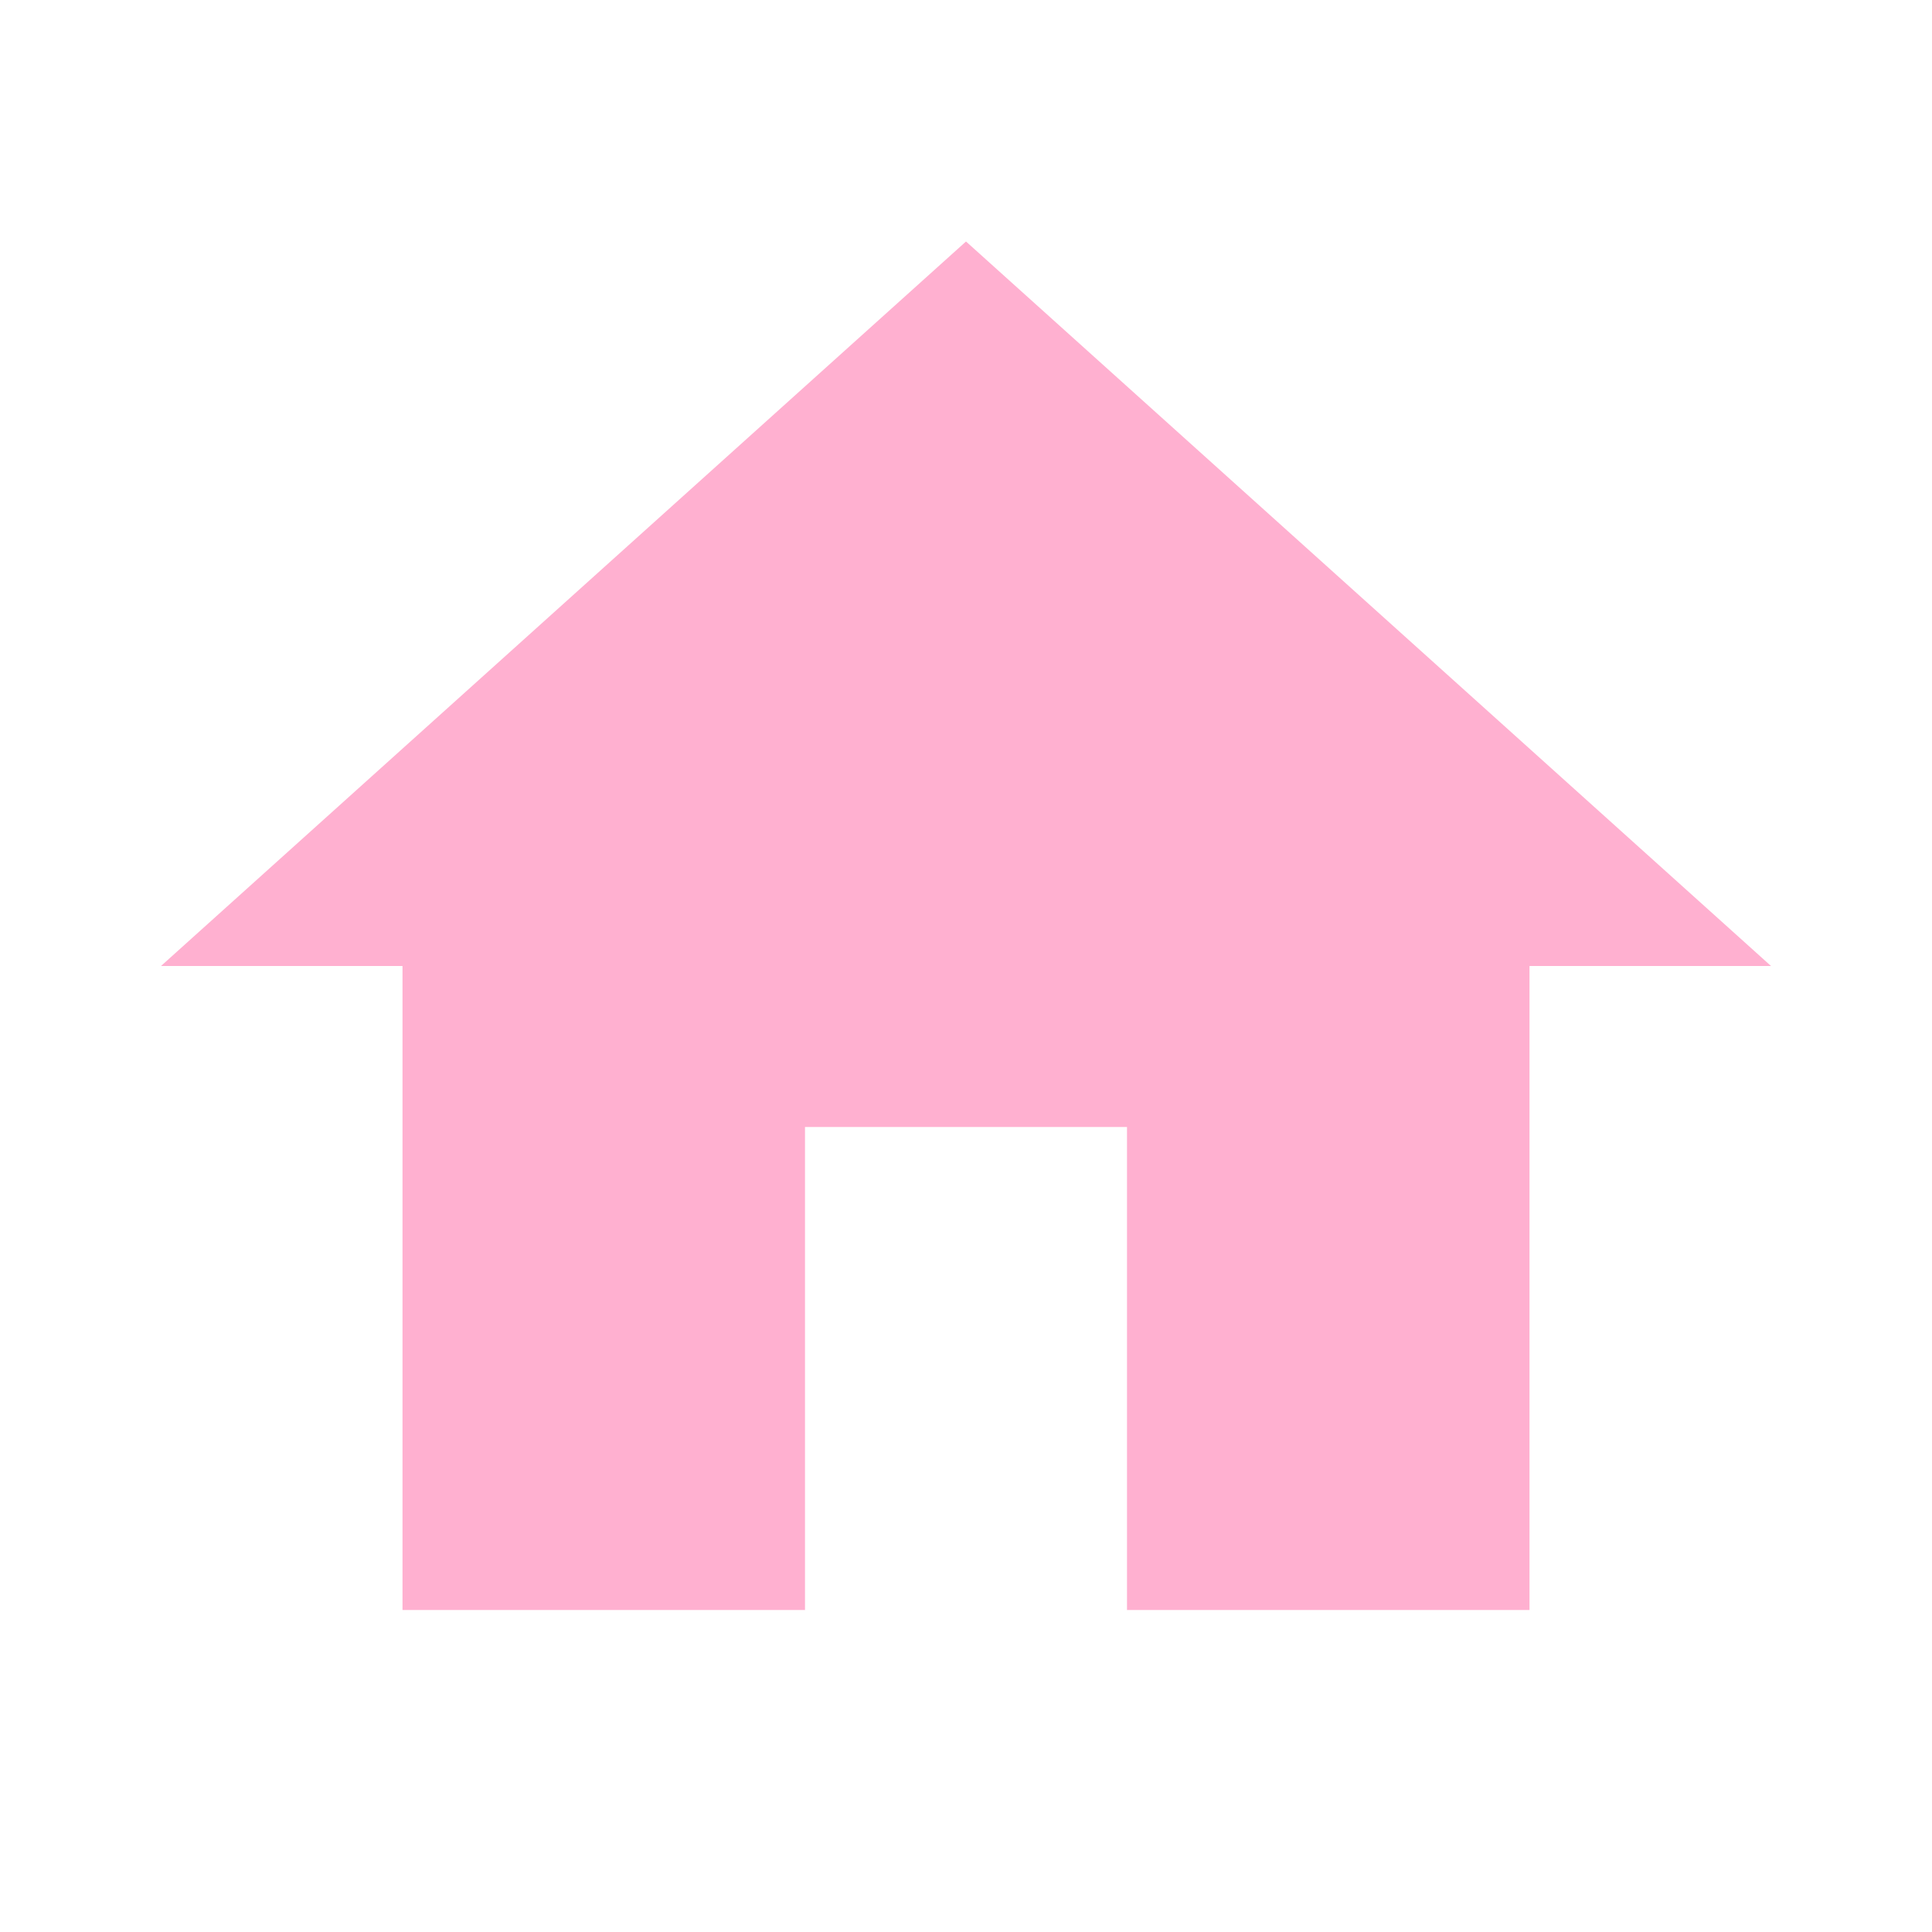
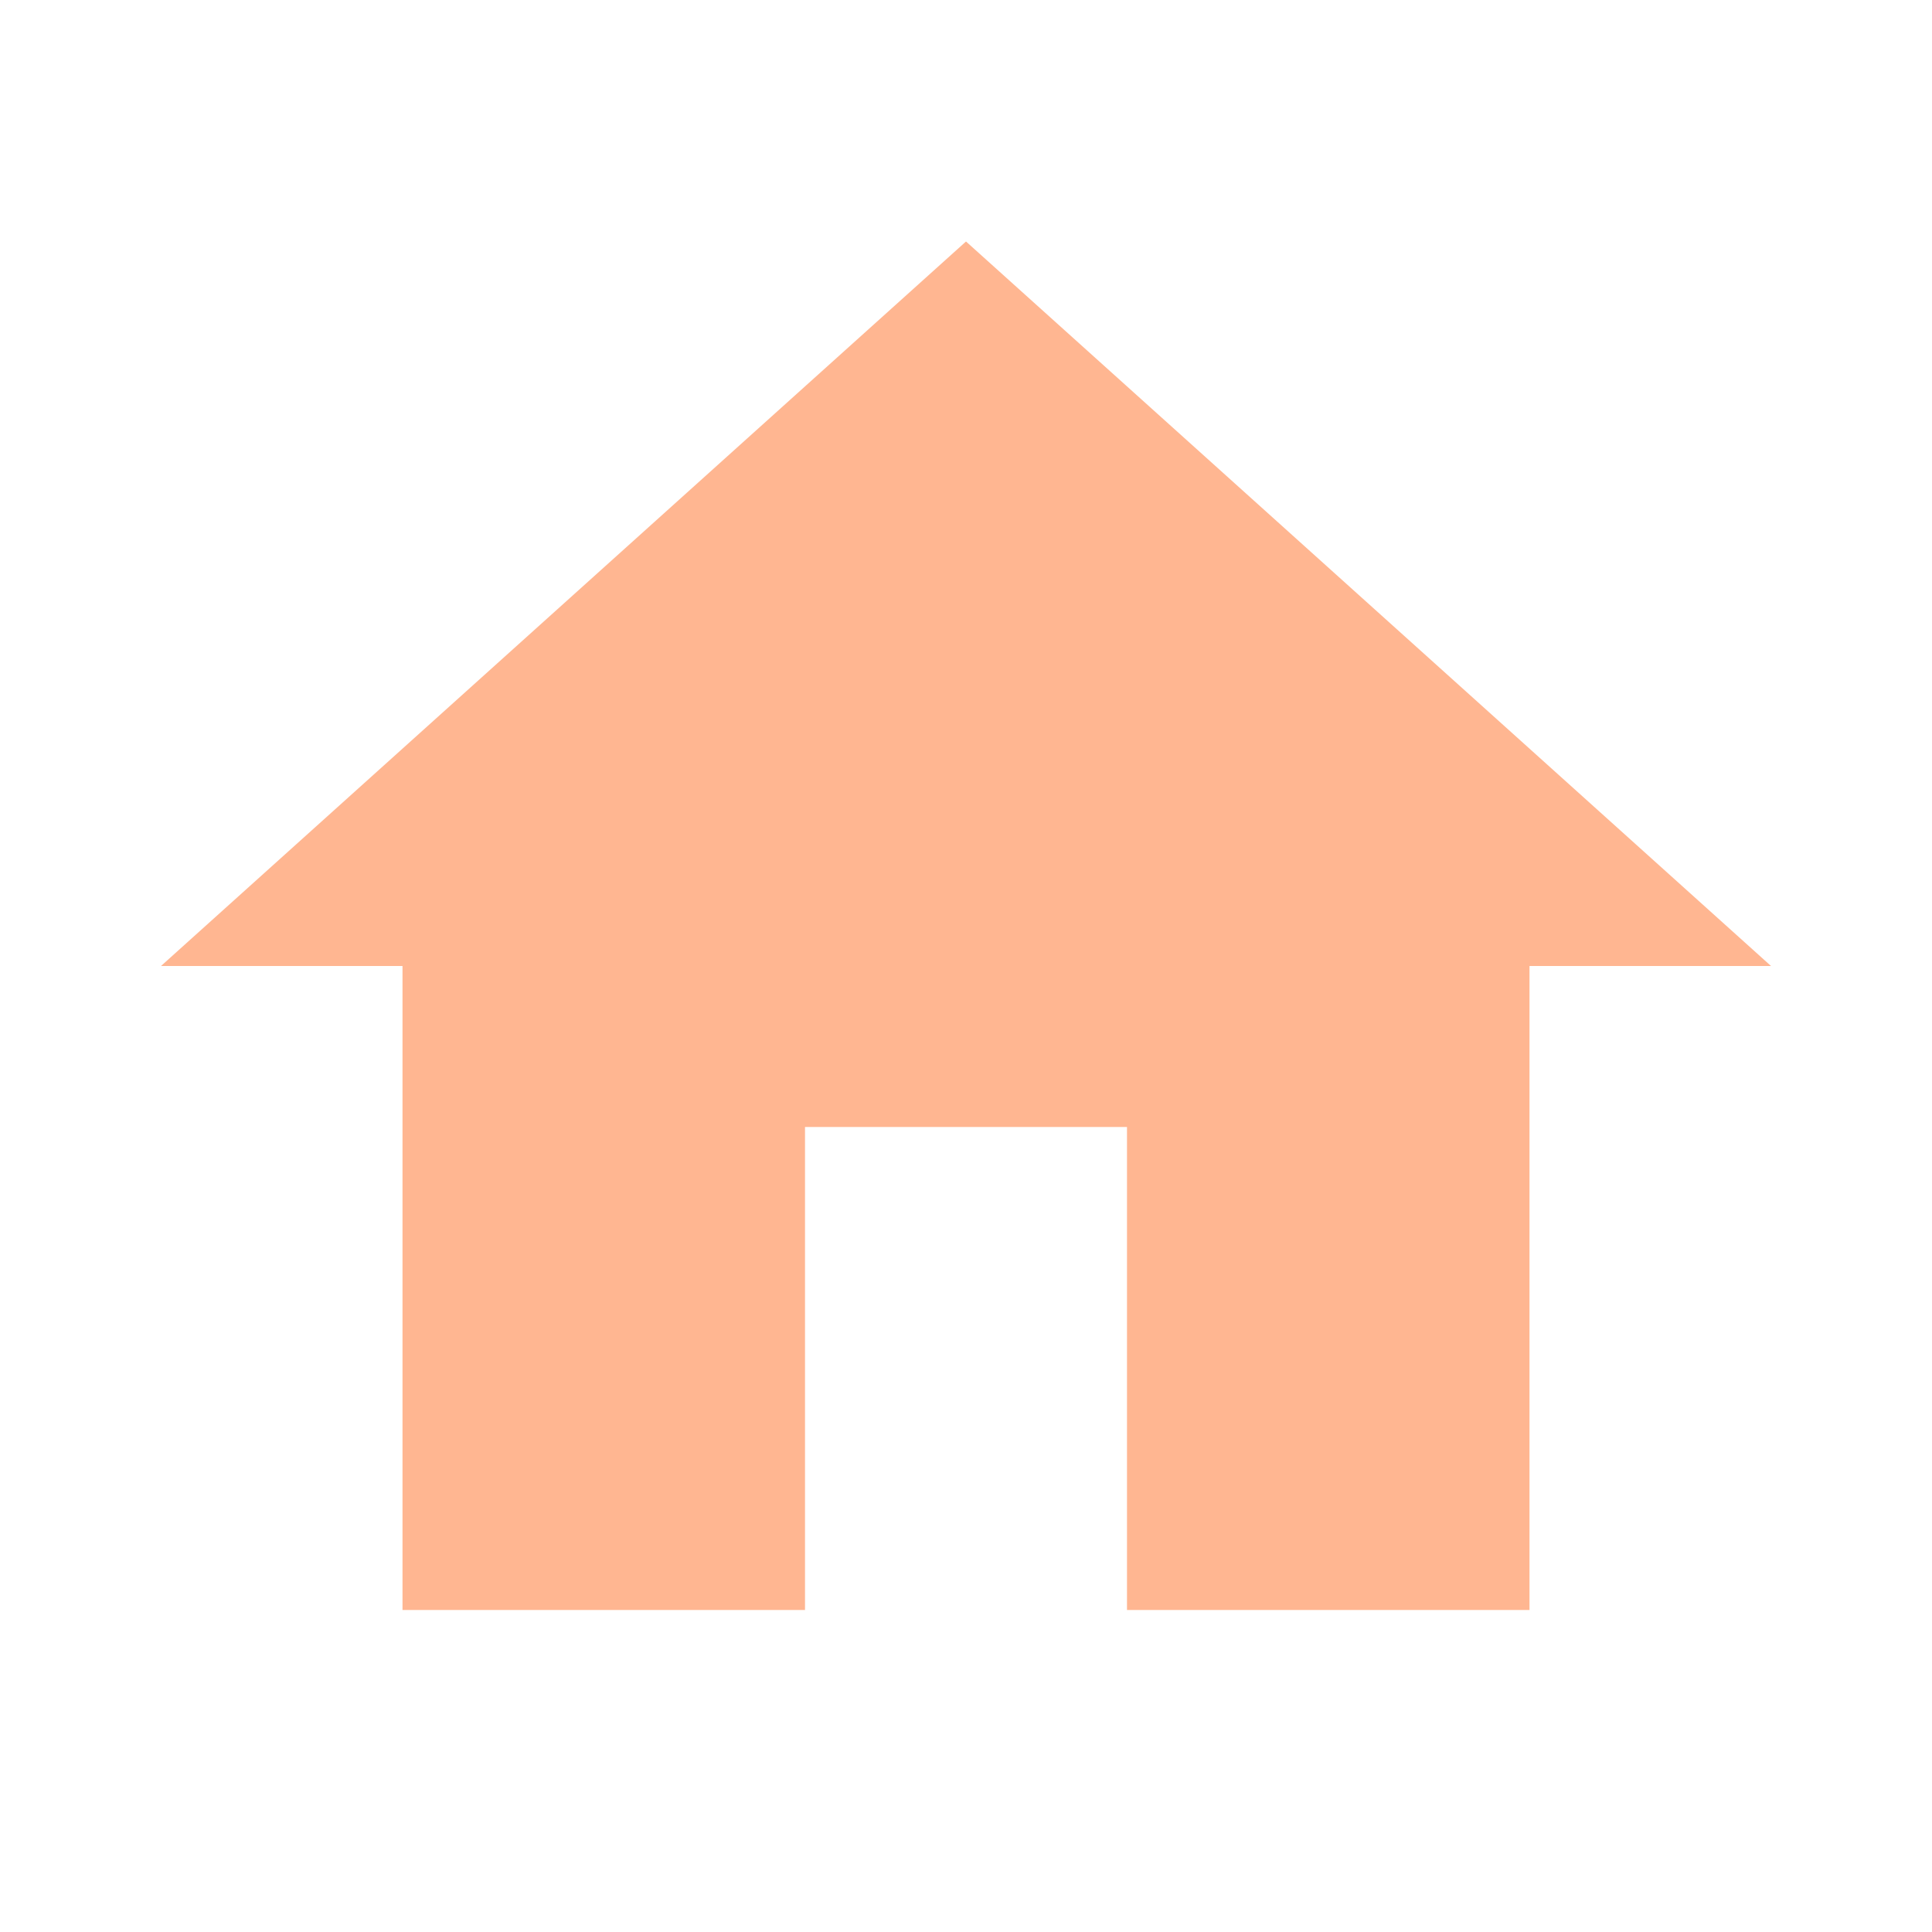
- <svg xmlns="http://www.w3.org/2000/svg" fill="#FFB0D0" preserveAspectRatio="xMidYMid meet" id="mdi-home" viewBox="0 0 24 24">
+ <svg xmlns="http://www.w3.org/2000/svg" fill="#FFB691" preserveAspectRatio="xMidYMid meet" id="mdi-home" viewBox="0 0 24 24">
  <path d="M10,20V14H14V20H19V12H22L12,3L2,12H5V20H10Z" />
</svg>
